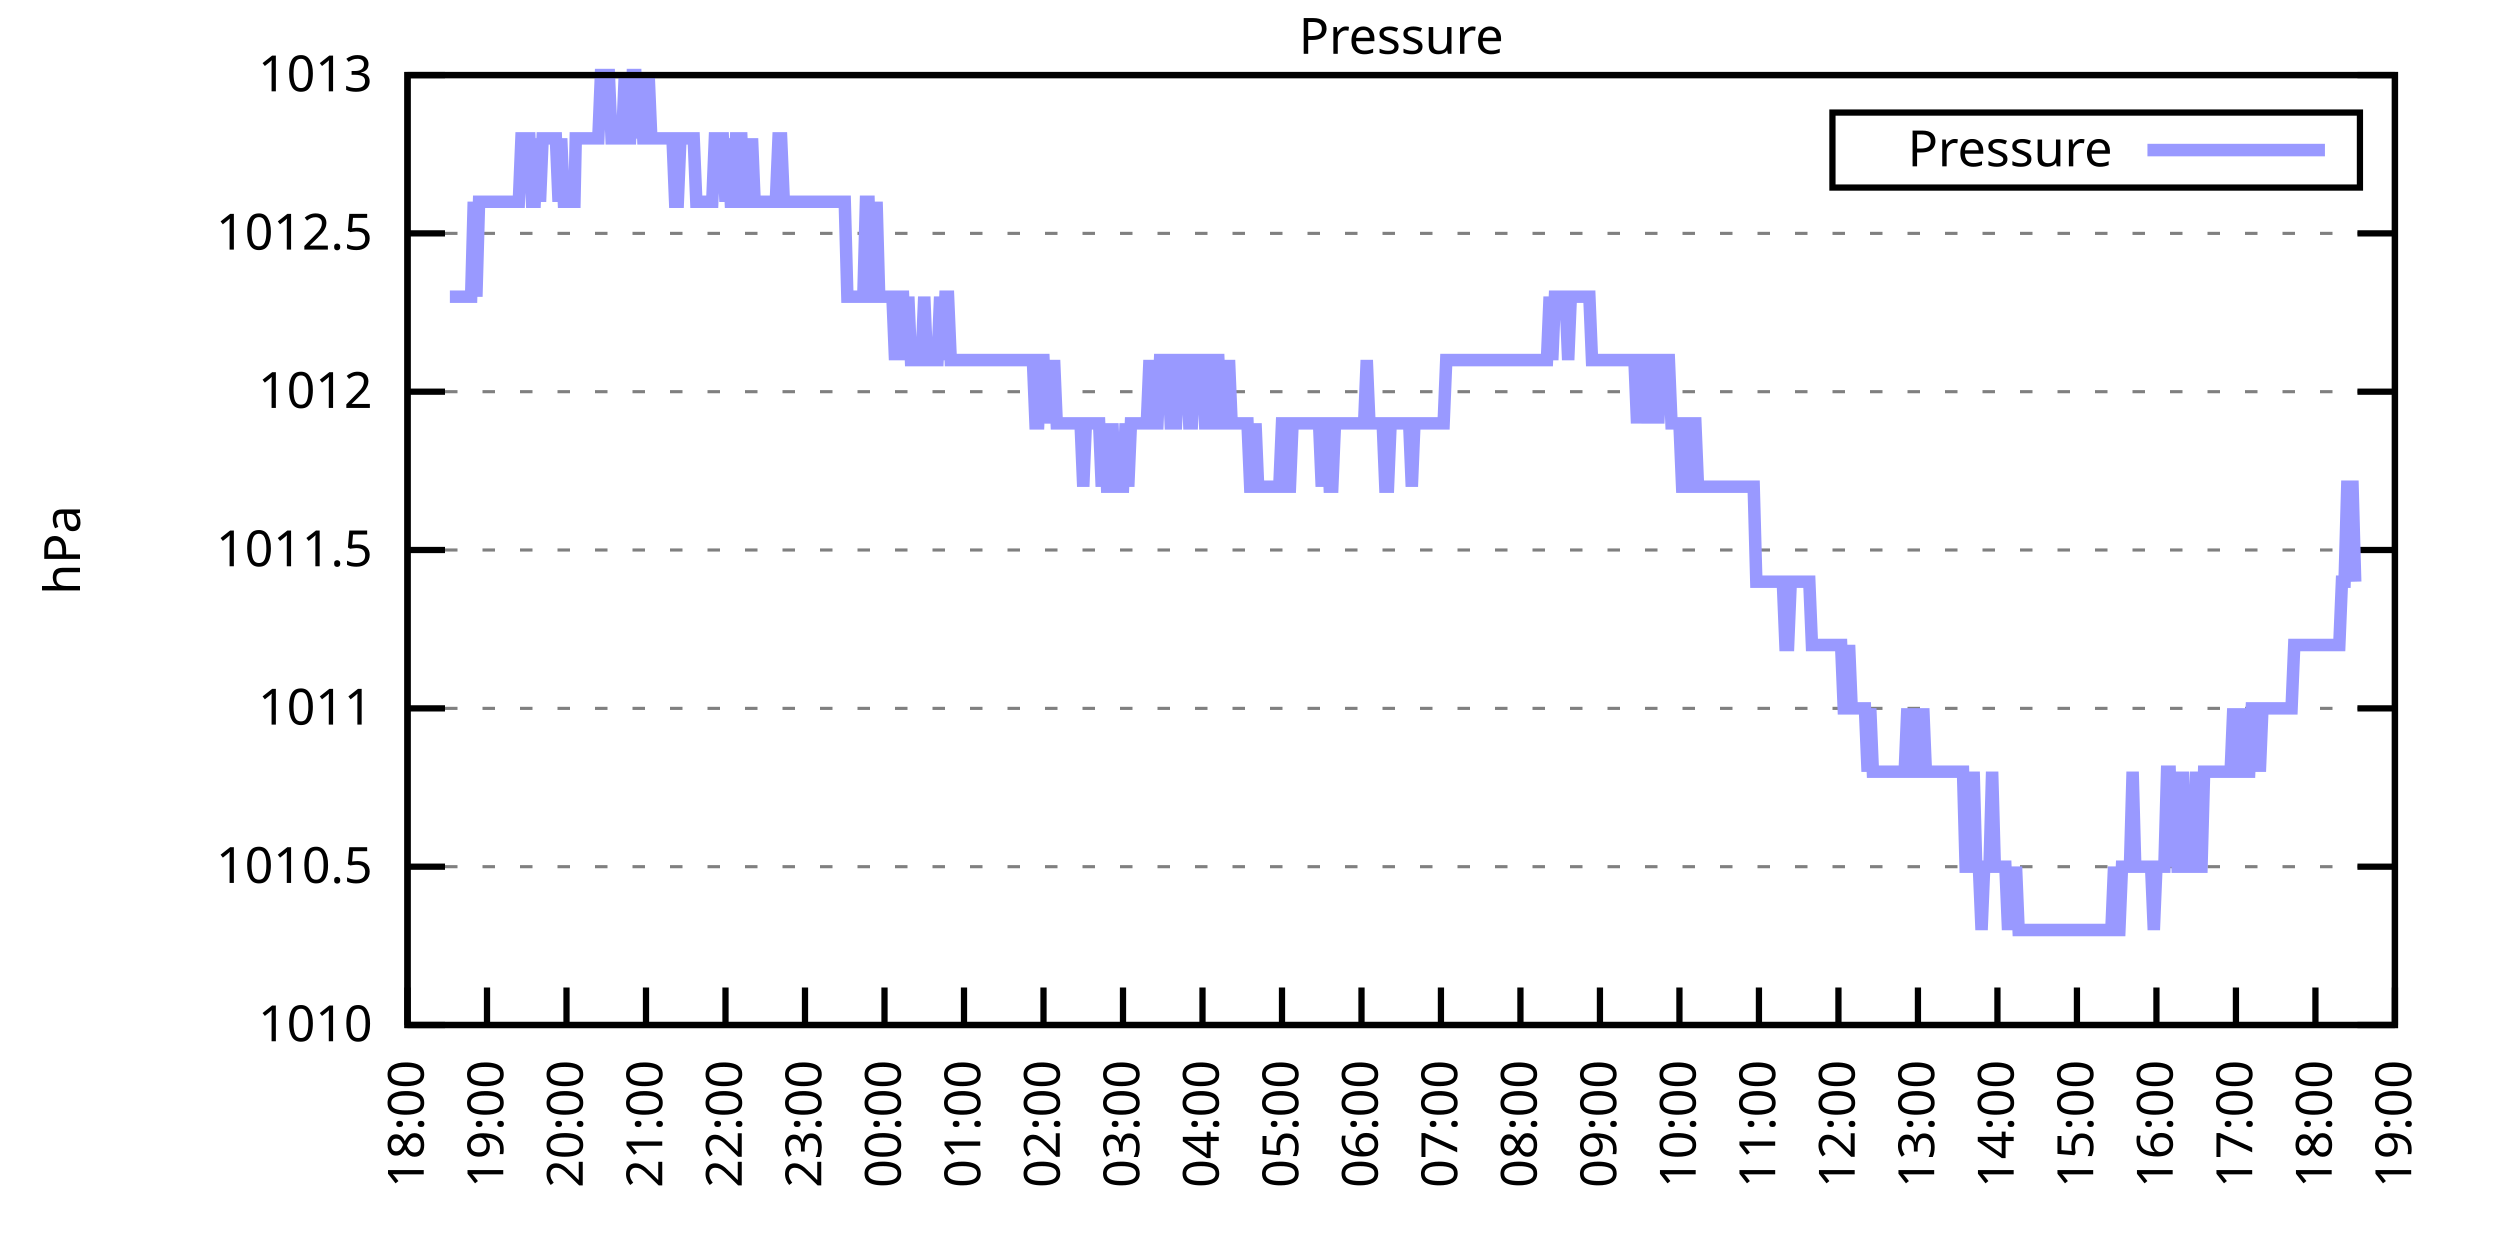
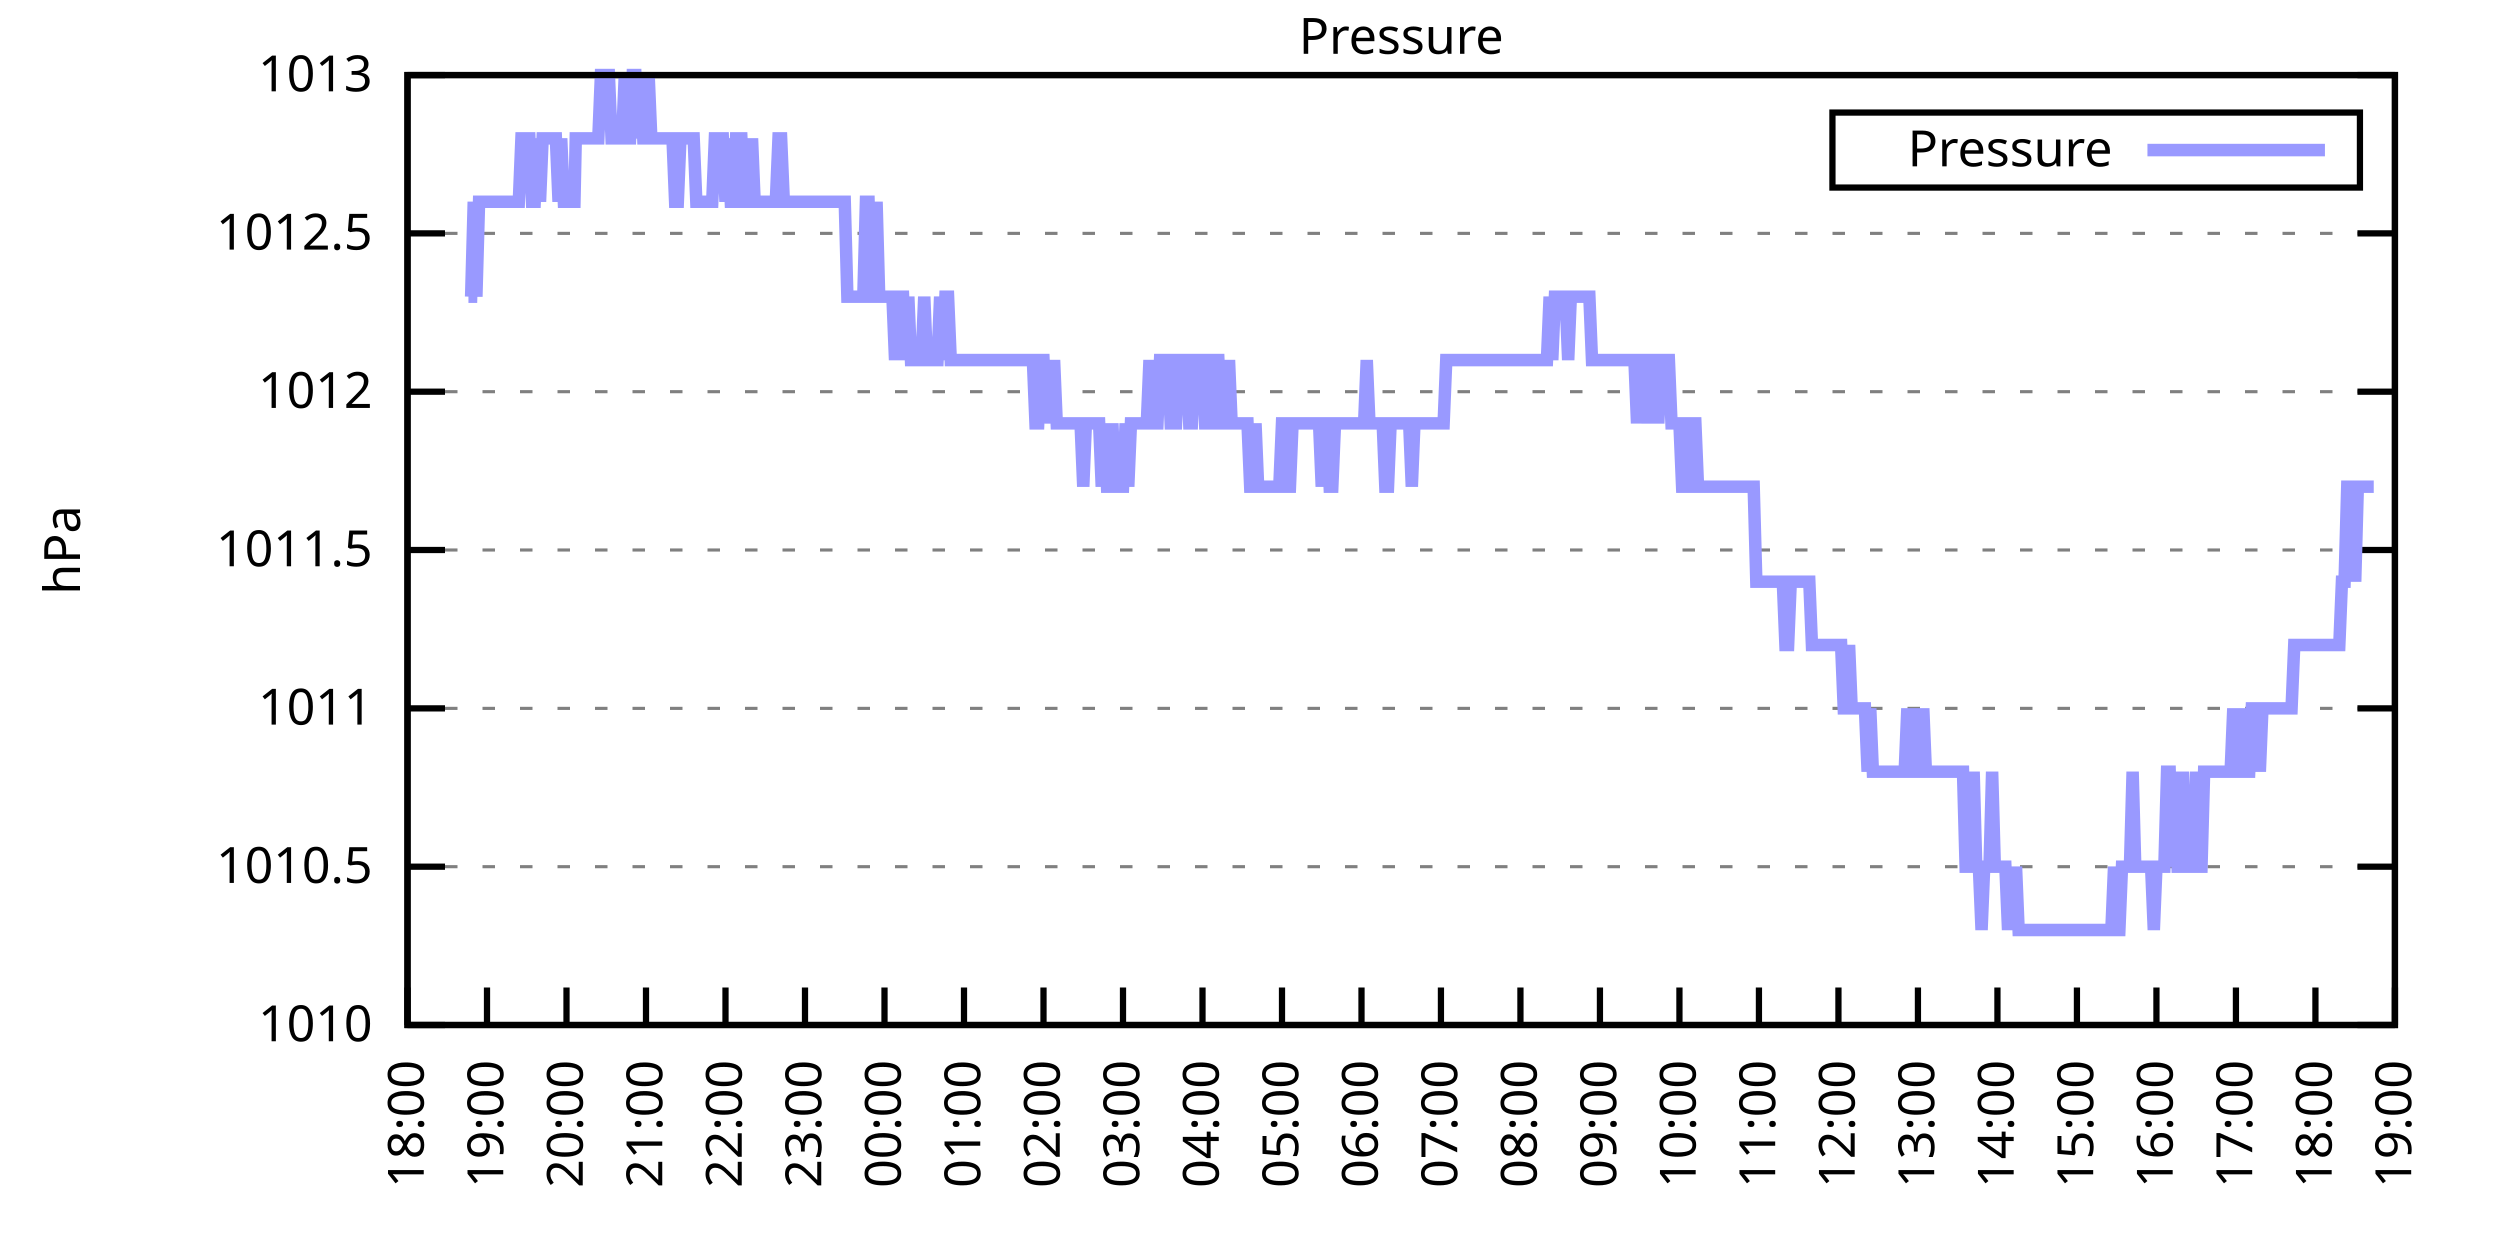
<svg xmlns="http://www.w3.org/2000/svg" xmlns:xlink="http://www.w3.org/1999/xlink" width="400" height="200" viewBox="0 0 400 200">
  <g id="gnuplot_canvas">
    <rect x="0" y="0" width="400" height="200" fill="none" />
    <defs>
      <circle id="gpDot" r="0.5" stroke-width="0.5" stroke="currentColor" />
      <path id="gpPt0" stroke-width="0.333" stroke="currentColor" d="M-1,0 h2 M0,-1 v2" />
      <path id="gpPt1" stroke-width="0.333" stroke="currentColor" d="M-1,-1 L1,1 M1,-1 L-1,1" />
      <path id="gpPt2" stroke-width="0.333" stroke="currentColor" d="M-1,0 L1,0 M0,-1 L0,1 M-1,-1 L1,1 M-1,1 L1,-1" />
      <rect id="gpPt3" stroke-width="0.333" stroke="currentColor" x="-1" y="-1" width="2" height="2" />
      <rect id="gpPt4" stroke-width="0.333" stroke="currentColor" fill="currentColor" x="-1" y="-1" width="2" height="2" />
      <circle id="gpPt5" stroke-width="0.333" stroke="currentColor" cx="0" cy="0" r="1" />
      <use xlink:href="#gpPt5" id="gpPt6" fill="currentColor" stroke="none" />
      <path id="gpPt7" stroke-width="0.333" stroke="currentColor" d="M0,-1.33 L-1.33,0.67 L1.33,0.67 z" />
      <use xlink:href="#gpPt7" id="gpPt8" fill="currentColor" stroke="none" />
      <use xlink:href="#gpPt7" id="gpPt9" stroke="currentColor" transform="rotate(180)" />
      <use xlink:href="#gpPt9" id="gpPt10" fill="currentColor" stroke="none" />
      <use xlink:href="#gpPt3" id="gpPt11" stroke="currentColor" transform="rotate(45)" />
      <use xlink:href="#gpPt11" id="gpPt12" fill="currentColor" stroke="none" />
      <path id="gpPt13" stroke-width="0.333" stroke="currentColor" d="M0,1.330 L1.265,0.411 L0.782,-1.067 L-0.782,-1.076 L-1.265,0.411 z" />
      <use xlink:href="#gpPt13" id="gpPt14" fill="currentColor" stroke="none" />
      <filter id="textbox" filterUnits="objectBoundingBox" x="0" y="0" height="1" width="1">
        <feFlood flood-color="white" flood-opacity="1" result="bgnd" />
        <feComposite in="SourceGraphic" in2="bgnd" operator="atop" />
      </filter>
      <filter id="greybox" filterUnits="objectBoundingBox" x="0" y="0" height="1" width="1">
        <feFlood flood-color="lightgrey" flood-opacity="1" result="grey" />
        <feComposite in="SourceGraphic" in2="grey" operator="atop" />
      </filter>
    </defs>
    <g fill="none" color="white" stroke="currentColor" stroke-width="1.00" stroke-linecap="butt" stroke-linejoin="miter">
</g>
    <g fill="none" color="black" stroke="currentColor" stroke-width="1.00" stroke-linecap="butt" stroke-linejoin="miter">
      <g stroke="none" shape-rendering="crispEdges">
        <polygon fill="rgb(255, 255, 255)" points="65.20,164.00 383.18,164.00 383.18,12.02 65.20,12.02 " />
      </g>
    </g>
    <g fill="none" color="black" stroke="currentColor" stroke-width="1.00" stroke-linecap="butt" stroke-linejoin="miter">
</g>
    <g fill="none" color="black" stroke="black" stroke-width="0.50" stroke-linecap="butt" stroke-linejoin="miter">
</g>
    <g fill="none" color="gray" stroke="currentColor" stroke-width="0.50" stroke-linecap="butt" stroke-linejoin="miter">
      <path stroke="gray" stroke-dasharray="2,4" class="gridline" d="M65.20,164.00 L383.19,164.00  " />
    </g>
    <g fill="none" color="gray" stroke="gray" stroke-width="1.00" stroke-linecap="butt" stroke-linejoin="miter">
</g>
    <g fill="none" color="black" stroke="currentColor" stroke-width="1.00" stroke-linecap="butt" stroke-linejoin="miter">
      <path stroke="black" d="M65.20,164.00 L71.20,164.00 M383.19,164.00 L377.19,164.00  " />
      <g transform="translate(59.60,166.60)" stroke="none" fill="black" font-family="Sans" font-size="8.00" text-anchor="end">
        <text>
          <tspan font-family="Sans"> 1010</tspan>
        </text>
      </g>
    </g>
    <g fill="none" color="black" stroke="currentColor" stroke-width="1.00" stroke-linecap="butt" stroke-linejoin="miter">
</g>
    <g fill="none" color="black" stroke="black" stroke-width="0.50" stroke-linecap="butt" stroke-linejoin="miter">
</g>
    <g fill="none" color="gray" stroke="currentColor" stroke-width="0.50" stroke-linecap="butt" stroke-linejoin="miter">
      <path stroke="gray" stroke-dasharray="2,4" class="gridline" d="M65.20,138.67 L383.19,138.67  " />
    </g>
    <g fill="none" color="gray" stroke="gray" stroke-width="1.00" stroke-linecap="butt" stroke-linejoin="miter">
</g>
    <g fill="none" color="black" stroke="currentColor" stroke-width="1.00" stroke-linecap="butt" stroke-linejoin="miter">
      <path stroke="black" d="M65.20,138.67 L71.20,138.67 M383.19,138.67 L377.19,138.67  " />
      <g transform="translate(59.60,141.27)" stroke="none" fill="black" font-family="Sans" font-size="8.00" text-anchor="end">
        <text>
          <tspan font-family="Sans"> 1010.5</tspan>
        </text>
      </g>
    </g>
    <g fill="none" color="black" stroke="currentColor" stroke-width="1.00" stroke-linecap="butt" stroke-linejoin="miter">
</g>
    <g fill="none" color="black" stroke="black" stroke-width="0.50" stroke-linecap="butt" stroke-linejoin="miter">
</g>
    <g fill="none" color="gray" stroke="currentColor" stroke-width="0.50" stroke-linecap="butt" stroke-linejoin="miter">
      <path stroke="gray" stroke-dasharray="2,4" class="gridline" d="M65.20,113.34 L383.19,113.34  " />
    </g>
    <g fill="none" color="gray" stroke="gray" stroke-width="1.00" stroke-linecap="butt" stroke-linejoin="miter">
</g>
    <g fill="none" color="black" stroke="currentColor" stroke-width="1.00" stroke-linecap="butt" stroke-linejoin="miter">
      <path stroke="black" d="M65.20,113.34 L71.20,113.34 M383.19,113.34 L377.19,113.34  " />
      <g transform="translate(59.60,115.94)" stroke="none" fill="black" font-family="Sans" font-size="8.00" text-anchor="end">
        <text>
          <tspan font-family="Sans"> 1011</tspan>
        </text>
      </g>
    </g>
    <g fill="none" color="black" stroke="currentColor" stroke-width="1.00" stroke-linecap="butt" stroke-linejoin="miter">
</g>
    <g fill="none" color="black" stroke="black" stroke-width="0.50" stroke-linecap="butt" stroke-linejoin="miter">
</g>
    <g fill="none" color="gray" stroke="currentColor" stroke-width="0.50" stroke-linecap="butt" stroke-linejoin="miter">
      <path stroke="gray" stroke-dasharray="2,4" class="gridline" d="M65.20,88.00 L383.19,88.00  " />
    </g>
    <g fill="none" color="gray" stroke="gray" stroke-width="1.00" stroke-linecap="butt" stroke-linejoin="miter">
</g>
    <g fill="none" color="black" stroke="currentColor" stroke-width="1.00" stroke-linecap="butt" stroke-linejoin="miter">
      <path stroke="black" d="M65.20,88.00 L71.20,88.00 M383.19,88.00 L377.19,88.00  " />
      <g transform="translate(59.60,90.60)" stroke="none" fill="black" font-family="Sans" font-size="8.00" text-anchor="end">
        <text>
          <tspan font-family="Sans"> 1011.5</tspan>
        </text>
      </g>
    </g>
    <g fill="none" color="black" stroke="currentColor" stroke-width="1.00" stroke-linecap="butt" stroke-linejoin="miter">
</g>
    <g fill="none" color="black" stroke="black" stroke-width="0.50" stroke-linecap="butt" stroke-linejoin="miter">
</g>
    <g fill="none" color="gray" stroke="currentColor" stroke-width="0.50" stroke-linecap="butt" stroke-linejoin="miter">
      <path stroke="gray" stroke-dasharray="2,4" class="gridline" d="M65.20,62.67 L383.19,62.67  " />
    </g>
    <g fill="none" color="gray" stroke="gray" stroke-width="1.00" stroke-linecap="butt" stroke-linejoin="miter">
</g>
    <g fill="none" color="black" stroke="currentColor" stroke-width="1.00" stroke-linecap="butt" stroke-linejoin="miter">
      <path stroke="black" d="M65.20,62.67 L71.20,62.67 M383.19,62.67 L377.19,62.67  " />
      <g transform="translate(59.60,65.27)" stroke="none" fill="black" font-family="Sans" font-size="8.00" text-anchor="end">
        <text>
          <tspan font-family="Sans"> 1012</tspan>
        </text>
      </g>
    </g>
    <g fill="none" color="black" stroke="currentColor" stroke-width="1.00" stroke-linecap="butt" stroke-linejoin="miter">
</g>
    <g fill="none" color="black" stroke="black" stroke-width="0.50" stroke-linecap="butt" stroke-linejoin="miter">
</g>
    <g fill="none" color="gray" stroke="currentColor" stroke-width="0.50" stroke-linecap="butt" stroke-linejoin="miter">
      <path stroke="gray" stroke-dasharray="2,4" class="gridline" d="M65.20,37.34 L383.19,37.34  " />
    </g>
    <g fill="none" color="gray" stroke="gray" stroke-width="1.00" stroke-linecap="butt" stroke-linejoin="miter">
</g>
    <g fill="none" color="black" stroke="currentColor" stroke-width="1.00" stroke-linecap="butt" stroke-linejoin="miter">
      <path stroke="black" d="M65.20,37.34 L71.20,37.34 M383.19,37.34 L377.19,37.34  " />
      <g transform="translate(59.60,39.94)" stroke="none" fill="black" font-family="Sans" font-size="8.00" text-anchor="end">
        <text>
          <tspan font-family="Sans"> 1012.5</tspan>
        </text>
      </g>
    </g>
    <g fill="none" color="black" stroke="currentColor" stroke-width="1.00" stroke-linecap="butt" stroke-linejoin="miter">
</g>
    <g fill="none" color="black" stroke="black" stroke-width="0.50" stroke-linecap="butt" stroke-linejoin="miter">
</g>
    <g fill="none" color="gray" stroke="currentColor" stroke-width="0.50" stroke-linecap="butt" stroke-linejoin="miter">
      <path stroke="gray" stroke-dasharray="2,4" class="gridline" d="M65.20,12.01 L383.19,12.01  " />
    </g>
    <g fill="none" color="gray" stroke="gray" stroke-width="1.00" stroke-linecap="butt" stroke-linejoin="miter">
</g>
    <g fill="none" color="black" stroke="currentColor" stroke-width="1.00" stroke-linecap="butt" stroke-linejoin="miter">
      <path stroke="black" d="M65.20,12.01 L71.20,12.01 M383.19,12.01 L377.19,12.01  " />
      <g transform="translate(59.60,14.61)" stroke="none" fill="black" font-family="Sans" font-size="8.00" text-anchor="end">
        <text>
          <tspan font-family="Sans"> 1013</tspan>
        </text>
      </g>
    </g>
    <g fill="none" color="black" stroke="currentColor" stroke-width="1.00" stroke-linecap="butt" stroke-linejoin="miter">
      <path stroke="black" d="M65.20,164.00 L65.20,158.00  " />
      <g transform="translate(67.80,169.60) rotate(270.00)" stroke="none" fill="black" font-family="Sans" font-size="8.00" text-anchor="end">
        <text>
          <tspan font-family="Sans">18:00</tspan>
        </text>
      </g>
    </g>
    <g fill="none" color="black" stroke="currentColor" stroke-width="1.00" stroke-linecap="butt" stroke-linejoin="miter">
      <path stroke="black" d="M77.92,164.00 L77.92,158.00  " />
      <g transform="translate(80.52,169.60) rotate(270.00)" stroke="none" fill="black" font-family="Sans" font-size="8.00" text-anchor="end">
        <text>
          <tspan font-family="Sans">19:00</tspan>
        </text>
      </g>
    </g>
    <g fill="none" color="black" stroke="currentColor" stroke-width="1.00" stroke-linecap="butt" stroke-linejoin="miter">
      <path stroke="black" d="M90.64,164.00 L90.64,158.00  " />
      <g transform="translate(93.24,169.60) rotate(270.00)" stroke="none" fill="black" font-family="Sans" font-size="8.00" text-anchor="end">
        <text>
          <tspan font-family="Sans">20:00</tspan>
        </text>
      </g>
    </g>
    <g fill="none" color="black" stroke="currentColor" stroke-width="1.00" stroke-linecap="butt" stroke-linejoin="miter">
      <path stroke="black" d="M103.36,164.00 L103.36,158.00  " />
      <g transform="translate(105.96,169.60) rotate(270.00)" stroke="none" fill="black" font-family="Sans" font-size="8.00" text-anchor="end">
        <text>
          <tspan font-family="Sans">21:00</tspan>
        </text>
      </g>
    </g>
    <g fill="none" color="black" stroke="currentColor" stroke-width="1.00" stroke-linecap="butt" stroke-linejoin="miter">
      <path stroke="black" d="M116.08,164.00 L116.08,158.00  " />
      <g transform="translate(118.68,169.60) rotate(270.00)" stroke="none" fill="black" font-family="Sans" font-size="8.00" text-anchor="end">
        <text>
          <tspan font-family="Sans">22:00</tspan>
        </text>
      </g>
    </g>
    <g fill="none" color="black" stroke="currentColor" stroke-width="1.00" stroke-linecap="butt" stroke-linejoin="miter">
      <path stroke="black" d="M128.80,164.00 L128.80,158.00  " />
      <g transform="translate(131.40,169.60) rotate(270.00)" stroke="none" fill="black" font-family="Sans" font-size="8.00" text-anchor="end">
        <text>
          <tspan font-family="Sans">23:00</tspan>
        </text>
      </g>
    </g>
    <g fill="none" color="black" stroke="currentColor" stroke-width="1.00" stroke-linecap="butt" stroke-linejoin="miter">
      <path stroke="black" d="M141.52,164.00 L141.52,158.00  " />
      <g transform="translate(144.12,169.60) rotate(270.00)" stroke="none" fill="black" font-family="Sans" font-size="8.00" text-anchor="end">
        <text>
          <tspan font-family="Sans">00:00</tspan>
        </text>
      </g>
    </g>
    <g fill="none" color="black" stroke="currentColor" stroke-width="1.00" stroke-linecap="butt" stroke-linejoin="miter">
      <path stroke="black" d="M154.24,164.00 L154.24,158.00  " />
      <g transform="translate(156.84,169.60) rotate(270.00)" stroke="none" fill="black" font-family="Sans" font-size="8.00" text-anchor="end">
        <text>
          <tspan font-family="Sans">01:00</tspan>
        </text>
      </g>
    </g>
    <g fill="none" color="black" stroke="currentColor" stroke-width="1.00" stroke-linecap="butt" stroke-linejoin="miter">
      <path stroke="black" d="M166.96,164.00 L166.96,158.00  " />
      <g transform="translate(169.56,169.60) rotate(270.00)" stroke="none" fill="black" font-family="Sans" font-size="8.00" text-anchor="end">
        <text>
          <tspan font-family="Sans">02:00</tspan>
        </text>
      </g>
    </g>
    <g fill="none" color="black" stroke="currentColor" stroke-width="1.00" stroke-linecap="butt" stroke-linejoin="miter">
      <path stroke="black" d="M179.68,164.00 L179.68,158.00  " />
      <g transform="translate(182.28,169.60) rotate(270.00)" stroke="none" fill="black" font-family="Sans" font-size="8.00" text-anchor="end">
        <text>
          <tspan font-family="Sans">03:00</tspan>
        </text>
      </g>
    </g>
    <g fill="none" color="black" stroke="currentColor" stroke-width="1.00" stroke-linecap="butt" stroke-linejoin="miter">
      <path stroke="black" d="M192.40,164.00 L192.40,158.00  " />
      <g transform="translate(195.00,169.60) rotate(270.00)" stroke="none" fill="black" font-family="Sans" font-size="8.00" text-anchor="end">
        <text>
          <tspan font-family="Sans">04:00</tspan>
        </text>
      </g>
    </g>
    <g fill="none" color="black" stroke="currentColor" stroke-width="1.00" stroke-linecap="butt" stroke-linejoin="miter">
      <path stroke="black" d="M205.12,164.00 L205.12,158.00  " />
      <g transform="translate(207.72,169.60) rotate(270.00)" stroke="none" fill="black" font-family="Sans" font-size="8.00" text-anchor="end">
        <text>
          <tspan font-family="Sans">05:00</tspan>
        </text>
      </g>
    </g>
    <g fill="none" color="black" stroke="currentColor" stroke-width="1.00" stroke-linecap="butt" stroke-linejoin="miter">
      <path stroke="black" d="M217.84,164.00 L217.84,158.00  " />
      <g transform="translate(220.44,169.60) rotate(270.00)" stroke="none" fill="black" font-family="Sans" font-size="8.00" text-anchor="end">
        <text>
          <tspan font-family="Sans">06:00</tspan>
        </text>
      </g>
    </g>
    <g fill="none" color="black" stroke="currentColor" stroke-width="1.00" stroke-linecap="butt" stroke-linejoin="miter">
      <path stroke="black" d="M230.55,164.00 L230.55,158.00  " />
      <g transform="translate(233.15,169.60) rotate(270.00)" stroke="none" fill="black" font-family="Sans" font-size="8.00" text-anchor="end">
        <text>
          <tspan font-family="Sans">07:00</tspan>
        </text>
      </g>
    </g>
    <g fill="none" color="black" stroke="currentColor" stroke-width="1.00" stroke-linecap="butt" stroke-linejoin="miter">
      <path stroke="black" d="M243.27,164.00 L243.27,158.00  " />
      <g transform="translate(245.87,169.60) rotate(270.00)" stroke="none" fill="black" font-family="Sans" font-size="8.00" text-anchor="end">
        <text>
          <tspan font-family="Sans">08:00</tspan>
        </text>
      </g>
    </g>
    <g fill="none" color="black" stroke="currentColor" stroke-width="1.00" stroke-linecap="butt" stroke-linejoin="miter">
      <path stroke="black" d="M255.99,164.00 L255.99,158.00  " />
      <g transform="translate(258.59,169.60) rotate(270.00)" stroke="none" fill="black" font-family="Sans" font-size="8.00" text-anchor="end">
        <text>
          <tspan font-family="Sans">09:00</tspan>
        </text>
      </g>
    </g>
    <g fill="none" color="black" stroke="currentColor" stroke-width="1.00" stroke-linecap="butt" stroke-linejoin="miter">
      <path stroke="black" d="M268.71,164.00 L268.71,158.00  " />
      <g transform="translate(271.31,169.60) rotate(270.00)" stroke="none" fill="black" font-family="Sans" font-size="8.00" text-anchor="end">
        <text>
          <tspan font-family="Sans">10:00</tspan>
        </text>
      </g>
    </g>
    <g fill="none" color="black" stroke="currentColor" stroke-width="1.00" stroke-linecap="butt" stroke-linejoin="miter">
      <path stroke="black" d="M281.43,164.00 L281.43,158.00  " />
      <g transform="translate(284.03,169.60) rotate(270.00)" stroke="none" fill="black" font-family="Sans" font-size="8.00" text-anchor="end">
        <text>
          <tspan font-family="Sans">11:00</tspan>
        </text>
      </g>
    </g>
    <g fill="none" color="black" stroke="currentColor" stroke-width="1.00" stroke-linecap="butt" stroke-linejoin="miter">
      <path stroke="black" d="M294.15,164.00 L294.15,158.00  " />
      <g transform="translate(296.75,169.60) rotate(270.00)" stroke="none" fill="black" font-family="Sans" font-size="8.00" text-anchor="end">
        <text>
          <tspan font-family="Sans">12:00</tspan>
        </text>
      </g>
    </g>
    <g fill="none" color="black" stroke="currentColor" stroke-width="1.00" stroke-linecap="butt" stroke-linejoin="miter">
      <path stroke="black" d="M306.87,164.00 L306.87,158.00  " />
      <g transform="translate(309.47,169.60) rotate(270.00)" stroke="none" fill="black" font-family="Sans" font-size="8.00" text-anchor="end">
        <text>
          <tspan font-family="Sans">13:00</tspan>
        </text>
      </g>
    </g>
    <g fill="none" color="black" stroke="currentColor" stroke-width="1.00" stroke-linecap="butt" stroke-linejoin="miter">
      <path stroke="black" d="M319.59,164.00 L319.59,158.00  " />
      <g transform="translate(322.19,169.60) rotate(270.00)" stroke="none" fill="black" font-family="Sans" font-size="8.00" text-anchor="end">
        <text>
          <tspan font-family="Sans">14:00</tspan>
        </text>
      </g>
    </g>
    <g fill="none" color="black" stroke="currentColor" stroke-width="1.00" stroke-linecap="butt" stroke-linejoin="miter">
      <path stroke="black" d="M332.31,164.00 L332.31,158.00  " />
      <g transform="translate(334.91,169.60) rotate(270.00)" stroke="none" fill="black" font-family="Sans" font-size="8.00" text-anchor="end">
        <text>
          <tspan font-family="Sans">15:00</tspan>
        </text>
      </g>
    </g>
    <g fill="none" color="black" stroke="currentColor" stroke-width="1.00" stroke-linecap="butt" stroke-linejoin="miter">
      <path stroke="black" d="M345.03,164.00 L345.03,158.00  " />
      <g transform="translate(347.63,169.60) rotate(270.00)" stroke="none" fill="black" font-family="Sans" font-size="8.00" text-anchor="end">
        <text>
          <tspan font-family="Sans">16:00</tspan>
        </text>
      </g>
    </g>
    <g fill="none" color="black" stroke="currentColor" stroke-width="1.00" stroke-linecap="butt" stroke-linejoin="miter">
      <path stroke="black" d="M357.75,164.00 L357.75,158.00  " />
      <g transform="translate(360.35,169.60) rotate(270.00)" stroke="none" fill="black" font-family="Sans" font-size="8.00" text-anchor="end">
        <text>
          <tspan font-family="Sans">17:00</tspan>
        </text>
      </g>
    </g>
    <g fill="none" color="black" stroke="currentColor" stroke-width="1.00" stroke-linecap="butt" stroke-linejoin="miter">
      <path stroke="black" d="M370.47,164.00 L370.47,158.00  " />
      <g transform="translate(373.07,169.60) rotate(270.00)" stroke="none" fill="black" font-family="Sans" font-size="8.00" text-anchor="end">
        <text>
          <tspan font-family="Sans">18:00</tspan>
        </text>
      </g>
    </g>
    <g fill="none" color="black" stroke="currentColor" stroke-width="1.00" stroke-linecap="butt" stroke-linejoin="miter">
      <path stroke="black" d="M383.19,164.00 L383.19,158.00  " />
      <g transform="translate(385.79,169.60) rotate(270.00)" stroke="none" fill="black" font-family="Sans" font-size="8.00" text-anchor="end">
        <text>
          <tspan font-family="Sans">19:00</tspan>
        </text>
      </g>
    </g>
    <g fill="none" color="black" stroke="currentColor" stroke-width="1.00" stroke-linecap="butt" stroke-linejoin="miter">
</g>
    <g fill="none" color="black" stroke="currentColor" stroke-width="1.00" stroke-linecap="butt" stroke-linejoin="miter">
      <path stroke="black" d="M65.20,12.01 L65.20,164.00 L383.19,164.00 L383.19,12.01 L65.20,12.01 Z  " />
    </g>
    <g fill="none" color="black" stroke="currentColor" stroke-width="1.00" stroke-linecap="butt" stroke-linejoin="miter">
</g>
    <g fill="none" color="black" stroke="currentColor" stroke-width="1.00" stroke-linecap="butt" stroke-linejoin="miter">
      <path stroke="black" d="M293.19,30.01 L293.19,18.01 L377.59,18.01 L377.59,30.01 L293.19,30.01 Z  " />
    </g>
    <g id="Pressure_plot_1">
      <g fill="none" color="white" stroke="black" stroke-width="2.00" stroke-linecap="butt" stroke-linejoin="miter">
</g>
      <g fill="none" color="black" stroke="currentColor" stroke-width="2.00" stroke-linecap="butt" stroke-linejoin="miter">
        <g transform="translate(337.99,26.61)" stroke="none" fill="black" font-family="Sans" font-size="8.00" text-anchor="end">
          <text>
            <tspan font-family="Sans">Pressure</tspan>
          </text>
        </g>
      </g>
      <g fill="none" color="black" stroke="currentColor" stroke-width="2.00" stroke-linecap="butt" stroke-linejoin="miter">
-         <path stroke="rgb(153, 153, 255)" d="M343.59,24.01 L371.99,24.01 M71.98,47.47 L72.41,47.47 L72.83,47.47 L73.26,47.47 L73.68,47.47 L74.10,47.47   L74.53,47.47 L74.95,47.47 L75.38,47.47 L75.80,32.28 L76.22,47.47 L76.65,32.28 L77.07,32.28 L77.50,32.28   L77.92,32.28 L78.34,32.28 L78.77,32.28 L79.19,32.28 L79.62,32.28 L80.04,32.28 L80.46,32.28 L80.89,32.28   L81.31,32.28 L81.74,32.28 L82.16,32.28 L82.58,32.28 L83.01,32.28 L83.43,22.14 L83.86,22.14 L84.28,22.14   L84.70,22.14 L85.13,32.28 L85.55,32.28 L85.98,22.14 L86.40,32.28 L86.82,22.14 L87.25,22.14 L87.67,22.14   L88.10,22.14 L88.52,22.14 L88.94,22.14 L89.37,32.28 L89.79,22.14 L90.22,32.28 L90.64,32.28 L91.06,32.28   L91.49,32.28 L91.91,32.28 L92.12,22.14 L92.76,22.14 L93.18,22.14 L93.61,22.14 L94.03,22.14 L94.46,22.14   L94.88,22.14 L95.30,22.14 L95.73,22.14 L96.15,12.01 L96.58,12.01 L97.00,12.01 L97.42,12.01 L97.85,22.14   L98.27,22.14 L98.69,22.14 L99.12,22.14 L99.54,22.14 L99.97,12.01 L100.39,22.14 L100.81,22.14 L101.24,12.01   L101.66,12.01 L102.09,22.14 L102.51,12.01 L102.93,22.14 L103.36,22.14 L103.78,12.01 L104.21,22.14 L104.63,22.14   L105.05,22.14 L105.48,22.14 L105.90,22.14 L106.33,22.14 L106.75,22.14 L107.17,22.14 L107.60,22.14 L108.02,32.28   L108.45,32.28 L108.87,22.14 L109.29,22.14 L109.72,22.14 L110.14,22.14 L110.57,22.14 L110.99,22.14 L111.41,32.28   L111.84,32.28 L112.26,32.28 L112.69,32.28 L113.11,32.28 L113.53,32.28 L113.96,32.28 L114.38,22.14 L114.81,22.14   L115.23,22.14 L115.65,22.14 L116.08,32.28 L116.50,22.14 L116.93,32.28 L117.35,32.28 L117.77,22.14 L118.20,22.14   L118.62,22.14 L119.05,32.28 L119.47,32.28 L119.89,32.28 L120.32,22.14 L120.74,32.28 L121.17,32.28 L121.59,32.28   L122.01,32.28 L122.44,32.28 L122.86,32.28 L123.29,32.28 L123.71,32.28 L124.13,32.28 L124.56,22.14 L124.98,22.14   L125.41,32.28 L125.83,32.28 L126.25,32.28 L126.68,32.28 L127.10,32.28 L127.53,32.28 L127.95,32.28 L128.37,32.28   L128.80,32.28 L129.22,32.28 L129.65,32.28 L130.07,32.28 L130.49,32.28 L130.92,32.28 L131.34,32.28 L131.77,32.28   L132.19,32.28 L132.61,32.28 L133.04,32.28 L133.46,32.28 L133.89,32.28 L134.31,32.28 L134.73,32.28 L135.16,32.28   L135.58,47.47 L136.01,47.47 L136.43,47.47 L136.85,47.47 L137.28,47.47 L137.70,47.47 L138.13,47.47 L138.55,32.28   L138.97,32.28 L139.40,47.47 L139.82,47.47 L140.25,32.28 L140.67,47.47 L141.09,47.47 L141.52,47.47 L141.94,47.47   L142.37,47.47 L142.79,47.47 L143.21,57.61 L143.64,47.47 L144.06,47.47 L144.49,47.47 L144.91,57.61 L145.33,47.47   L145.76,57.61 L146.18,57.61 L146.61,57.61 L147.03,57.61 L147.45,57.61 L147.88,47.47 L148.30,57.61 L148.73,57.61   L149.15,57.61 L149.57,57.61 L150.00,57.61 L150.42,47.47 L150.85,57.61 L151.27,47.47 L151.69,47.47 L152.12,57.61   L152.54,57.61 L152.97,57.61 L153.39,57.61 L153.81,57.61 L154.24,57.61 L154.66,57.61 L155.09,57.61 L155.51,57.61   L155.93,57.61 L156.36,57.61 L156.78,57.61 L157.21,57.61 L157.63,57.61 L158.05,57.61 L158.48,57.61 L158.90,57.61   L159.33,57.61 L159.75,57.61 L160.17,57.61 L160.60,57.61 L161.02,57.61 L161.44,57.61 L161.87,57.61 L162.29,57.61   L162.72,57.61 L163.14,57.61 L163.56,57.61 L163.99,57.61 L164.41,57.61 L164.84,57.61 L165.26,57.61 L165.68,67.74   L166.11,67.74 L166.53,57.61 L166.96,57.61 L167.38,67.74 L167.80,57.61 L168.23,67.74 L168.65,57.61 L169.08,67.74   L169.50,67.74 L169.92,67.74 L170.35,67.74 L170.77,67.74 L171.20,67.74 L171.62,67.74 L172.04,67.74 L172.47,67.74   L172.89,67.74 L173.32,77.87 L173.74,67.74 L174.16,67.74 L174.59,67.74 L175.01,67.74 L175.44,67.74 L175.86,67.74   L176.28,77.87 L176.71,67.74 L177.13,77.87 L177.56,77.87 L177.98,67.74 L178.40,77.87 L178.83,77.87 L179.25,77.87   L179.68,77.87 L180.10,67.74 L180.52,77.87 L180.95,67.74 L181.37,67.74 L181.80,67.74 L182.22,67.74 L182.64,67.74   L183.07,67.74 L183.49,67.74 L183.92,57.61 L184.34,67.74 L184.76,67.74 L185.19,67.74 L185.61,57.61 L186.04,57.61   L186.46,57.61 L186.88,57.61 L187.31,67.74 L187.73,67.74 L188.16,67.74 L188.58,57.61 L189.00,57.61 L189.43,57.61   L189.85,57.61 L190.28,67.74 L190.70,67.74 L191.12,57.61 L191.55,57.61 L191.97,57.61 L192.40,57.61 L192.82,67.74   L193.24,67.74 L193.67,67.74 L194.09,57.61 L194.52,57.61 L194.94,57.61 L195.36,67.74 L195.79,67.74 L196.21,67.74   L196.64,57.61 L197.06,67.74 L197.48,67.74 L197.91,67.74 L198.33,67.74 L198.76,67.74 L199.18,67.74 L199.60,67.74   L200.03,77.87 L200.45,77.87 L200.88,67.74 L201.30,77.87 L201.72,77.87 L202.15,77.87 L202.57,77.87 L203.00,77.87   L203.42,77.87 L203.84,77.87 L204.27,77.87 L204.69,77.87 L205.12,67.74 L205.54,67.74 L205.96,77.87 L206.39,77.87   L206.81,67.74 L207.24,67.74 L207.66,67.74 L208.08,67.74 L208.51,67.74 L208.93,67.74 L209.36,67.74 L209.78,67.74   L210.20,67.74 L210.63,67.74 L211.05,67.74 L211.48,77.87 L211.90,67.74 L212.32,67.74 L212.75,77.87 L213.17,77.87   L213.60,67.74 L214.02,67.74 L214.44,67.74 L214.87,67.74 L215.29,67.74 L215.72,67.74 L216.14,67.74 L216.56,67.74   L216.99,67.74 L217.41,67.74 L217.84,67.74 L218.26,67.74 L218.68,57.61 L219.11,67.74 L219.53,67.74 L219.96,67.74   L220.38,67.74 L220.80,67.74 L221.23,67.74 L221.65,77.87 L222.08,77.87 L222.50,67.74 L222.92,67.74 L223.35,67.74   L223.77,67.74 L224.20,67.74 L224.62,67.74 L225.04,67.74 L225.47,67.74 L225.89,77.87 L226.31,67.74 L226.74,67.74   L227.16,67.74 L227.59,67.74 L228.01,67.74 L228.43,67.74 L228.86,67.74 L229.28,67.74 L229.71,67.74 L230.13,67.74   L230.55,67.74 L230.98,67.74 L231.40,57.61 L231.83,57.61 L232.25,57.61 L232.67,57.61 L233.10,57.61 L233.52,57.61   L233.95,57.61 L234.37,57.61 L234.79,57.61 L235.22,57.61 L235.64,57.61 L236.07,57.61 L236.49,57.61 L236.91,57.61   L237.34,57.61 L237.76,57.61 L238.19,57.61 L238.61,57.61 L239.03,57.61 L239.46,57.61 L239.88,57.61 L240.31,57.61   L240.73,57.61 L241.15,57.61 L241.58,57.61 L242.00,57.61 L242.43,57.61 L242.85,57.61 L243.27,57.61 L243.70,57.61   L244.12,57.61 L244.55,57.61 L244.97,57.61 L245.39,57.61 L245.82,57.61 L246.24,57.61 L246.67,57.61 L247.09,57.61   L247.51,57.61 L247.94,47.47 L248.36,57.61 L248.79,47.47 L249.21,47.47 L249.63,47.47 L250.06,47.47 L250.48,47.47   L250.91,57.61 L251.33,47.47 L251.75,47.47 L252.18,47.47 L252.60,47.47 L253.03,47.47 L253.45,47.47 L253.87,47.47   L254.30,47.47 L254.72,57.61 L255.15,57.61 L255.57,57.61 L255.99,57.61 L256.42,57.61 L256.84,57.61 L257.27,57.61   L257.69,57.61 L258.11,57.61 L258.54,57.61 L258.96,57.61 L259.39,57.61 L259.81,57.61 L260.23,57.61 L260.66,57.61   L261.08,57.61 L261.51,57.61 L261.93,67.74 L262.35,57.61 L262.78,57.61 L263.20,57.61 L263.63,67.74 L264.05,57.61   L264.47,57.61 L264.90,57.61 L265.32,67.74 L265.75,57.61 L266.17,57.61 L266.59,57.61 L267.02,57.61 L267.44,67.74   L267.87,67.74 L268.29,67.74 L268.71,67.74 L269.14,77.87 L269.56,77.87 L269.99,77.87 L270.41,67.74 L270.83,67.74   L271.26,67.74 L271.68,77.87 L272.11,77.87 L272.53,77.87 L272.95,77.87 L273.38,77.87 L273.80,77.87 L274.23,77.87   L274.65,77.87 L275.07,77.87 L275.50,77.87 L275.92,77.87 L276.35,77.87 L276.77,77.87 L277.19,77.87 L277.62,77.87   L278.04,77.87 L278.47,77.87 L278.89,77.87 L279.31,77.87 L279.74,77.87 L280.16,77.87 L280.59,77.87 L281.01,93.07   L281.43,93.07 L281.86,93.07 L282.28,93.07 L282.71,93.07 L283.13,93.07 L283.55,93.07 L283.98,93.07 L284.40,93.07   L284.83,93.07 L285.25,93.07 L285.67,103.20 L286.10,103.20 L286.52,93.07 L286.95,93.07 L287.37,93.07 L287.79,93.07   L288.22,93.07 L288.64,93.07 L289.06,93.07 L289.49,93.07 L289.91,103.20 L290.34,103.20 L290.76,103.20 L291.18,103.20   L291.61,103.20 L292.03,103.20 L292.46,103.20 L292.88,103.20 L293.30,103.20 L293.73,103.20 L294.15,103.20 L294.58,103.20   L295.00,113.34 L295.42,113.34 L295.85,103.20 L296.27,113.34 L296.70,113.34 L297.12,113.34 L297.54,113.34 L297.97,113.34   L298.39,113.34 L298.82,123.47 L299.24,113.34 L299.66,123.47 L300.09,123.47 L300.51,123.47 L300.94,123.47 L301.36,123.47   L301.78,123.47 L302.21,123.47 L302.63,123.47 L303.06,123.47 L303.48,123.47 L303.90,123.47 L304.33,123.47 L304.75,123.47   L305.18,113.34 L305.60,123.47 L306.02,123.47 L306.45,113.34 L306.87,123.47 L307.30,123.47 L307.72,113.34 L308.14,123.47   L308.57,123.47 L308.99,123.47 L309.42,123.47 L309.84,123.47 L310.26,123.47 L310.69,123.47 L311.11,123.47 L311.54,123.47   L311.96,123.47 L312.38,123.47 L312.81,123.47 L313.23,123.47 L313.66,123.47 L314.08,123.47 L314.50,138.67 L314.93,138.67   L315.35,138.67 L315.78,123.47 L316.20,138.67 L316.62,138.67 L317.05,148.80 L317.47,138.67 L317.90,138.67 L318.32,138.67   L318.74,123.47 L319.17,138.67 L319.59,138.67 L320.02,138.67 L320.44,138.67 L320.86,138.67 L321.29,148.80 L321.71,138.67   L322.14,148.80 L322.56,138.67 L322.98,148.80 L323.41,148.80 L323.83,148.80 L324.26,148.80 L324.68,148.80 L325.10,148.80   L325.53,148.80 L325.95,148.80 L326.38,148.80 L326.80,148.80 L327.22,148.80 L327.65,148.80 L328.07,148.80 L328.50,148.80   L328.92,148.80 L329.34,148.80 L329.77,148.80 L330.19,148.80 L330.62,148.80 L331.04,148.80 L331.46,148.80 L331.89,148.80   L332.31,148.80 L332.74,148.80 L333.16,148.80 L333.58,148.80 L334.01,148.80 L334.43,148.80 L334.86,148.80 L335.28,148.80   L335.70,148.80 L336.13,148.80 L336.55,148.80 L336.98,148.80 L337.40,148.80 L337.82,148.80 L338.25,138.67 L338.67,148.80   L339.10,148.80 L339.52,138.67 L339.94,138.67 L340.37,138.67 L340.79,138.67 L341.22,123.47 L341.64,138.67 L342.06,138.67   L342.49,138.67 L342.91,138.67 L343.34,138.67 L343.76,138.67 L344.18,138.67 L344.61,148.80 L345.03,138.67 L345.46,138.67   L345.88,138.67 L346.30,138.67 L346.73,123.47 L347.15,123.47 L347.58,138.67 L348.00,123.47 L348.42,138.67 L348.85,138.67   L349.27,123.47 L349.70,138.67 L350.12,138.67 L350.54,138.67 L350.97,138.67 L351.39,123.47 L351.81,138.67 L352.24,138.67   L352.66,123.47 L353.09,123.47 L353.51,123.47 L353.93,123.47 L354.36,123.47 L354.78,123.47 L355.21,123.47 L355.63,123.47   L356.05,123.47 L356.48,123.47 L356.90,123.47 L357.33,113.34 L357.75,123.47 L358.17,123.47 L358.60,123.47 L359.02,113.34   L359.45,123.47 L359.87,123.47 L360.29,113.34 L360.72,113.34 L361.14,113.34 L361.57,123.47 L361.99,113.34 L362.41,113.34   L362.84,113.34 L363.26,113.34 L363.69,113.34 L364.11,113.34 L364.53,113.34 L364.96,113.34 L365.38,113.34 L365.81,113.34   L366.23,113.34 L366.65,113.34 L367.08,103.20 L367.50,103.20 L367.93,103.20 L368.35,103.20 L368.77,103.20 L369.20,103.20   L369.62,103.20 L370.05,103.20 L370.47,103.20 L370.89,103.20 L371.32,103.20 L371.74,103.20 L372.17,103.20 L372.59,103.20   L373.01,103.20 L373.44,103.20 L373.86,103.20 L374.29,103.20 L374.71,93.07 L375.13,93.07 L375.56,77.87 L375.98,77.87   L376.41,77.87 L376.83,93.07  " />
+         <path stroke="rgb(153, 153, 255)" d="M343.59,24.01 L371.99,24.01 M74.95,47.47 L75.38,47.47 L75.80,32.28 L76.22,47.47 L76.65,32.28 L77.07,32.28   L77.50,32.28 L77.92,32.28 L78.34,32.28 L78.77,32.28 L79.19,32.28 L79.62,32.28 L80.04,32.28 L80.46,32.28   L80.89,32.28 L81.31,32.28 L81.74,32.28 L82.16,32.28 L82.58,32.28 L83.01,32.28 L83.43,22.14 L83.86,22.14   L84.28,22.14 L84.70,22.14 L85.13,32.28 L85.55,32.28 L85.98,22.14 L86.40,32.28 L86.82,22.14 L87.25,22.14   L87.67,22.14 L88.10,22.14 L88.52,22.14 L88.94,22.14 L89.37,32.28 L89.79,22.14 L90.22,32.28 L90.64,32.28   L91.06,32.28 L91.49,32.28 L91.91,32.28 L92.12,22.14 L92.76,22.14 L93.18,22.14 L93.61,22.14 L94.03,22.14   L94.46,22.14 L94.88,22.14 L95.30,22.14 L95.73,22.14 L96.15,12.01 L96.58,12.01 L97.00,12.01 L97.42,12.01   L97.85,22.14 L98.27,22.14 L98.69,22.14 L99.12,22.14 L99.54,22.14 L99.97,12.01 L100.39,22.14 L100.81,22.14   L101.24,12.01 L101.66,12.01 L102.09,22.14 L102.51,12.01 L102.93,22.14 L103.36,22.14 L103.78,12.01 L104.21,22.14   L104.63,22.14 L105.05,22.14 L105.48,22.14 L105.90,22.14 L106.33,22.14 L106.75,22.14 L107.17,22.14 L107.60,22.14   L108.02,32.28 L108.45,32.28 L108.87,22.14 L109.29,22.14 L109.72,22.14 L110.14,22.14 L110.57,22.14 L110.99,22.14   L111.41,32.28 L111.84,32.28 L112.26,32.28 L112.69,32.28 L113.11,32.28 L113.53,32.28 L113.96,32.28 L114.38,22.14   L114.81,22.14 L115.23,22.14 L115.65,22.14 L116.08,32.28 L116.50,22.14 L116.93,32.28 L117.35,32.28 L117.77,22.14   L118.20,22.14 L118.62,22.14 L119.05,32.28 L119.47,32.28 L119.89,32.28 L120.32,22.14 L120.74,32.28 L121.17,32.28   L121.59,32.28 L122.01,32.28 L122.44,32.28 L122.86,32.28 L123.29,32.28 L123.71,32.28 L124.13,32.28 L124.56,22.14   L124.98,22.14 L125.41,32.28 L125.83,32.28 L126.25,32.28 L126.68,32.28 L127.10,32.28 L127.53,32.28 L127.95,32.28   L128.37,32.28 L128.80,32.28 L129.22,32.28 L129.65,32.28 L130.07,32.28 L130.49,32.28 L130.92,32.28 L131.34,32.28   L131.77,32.28 L132.19,32.28 L132.61,32.28 L133.04,32.28 L133.46,32.28 L133.89,32.28 L134.31,32.28 L134.73,32.28   L135.16,32.28 L135.58,47.47 L136.01,47.47 L136.43,47.47 L136.85,47.47 L137.28,47.47 L137.70,47.47 L138.13,47.47   L138.55,32.28 L138.97,32.28 L139.40,47.47 L139.82,47.47 L140.25,32.28 L140.67,47.47 L141.09,47.47 L141.52,47.47   L141.94,47.47 L142.37,47.47 L142.79,47.47 L143.21,57.61 L143.64,47.47 L144.06,47.47 L144.49,47.47 L144.91,57.61   L145.33,47.47 L145.76,57.61 L146.18,57.61 L146.61,57.61 L147.03,57.61 L147.45,57.61 L147.88,47.47 L148.30,57.61   L148.73,57.61 L149.15,57.61 L149.57,57.61 L150.00,57.61 L150.42,47.47 L150.85,57.61 L151.27,47.47 L151.69,47.47   L152.12,57.61 L152.54,57.61 L152.97,57.61 L153.39,57.61 L153.81,57.61 L154.24,57.61 L154.66,57.61 L155.09,57.61   L155.51,57.61 L155.93,57.61 L156.36,57.61 L156.78,57.61 L157.21,57.61 L157.63,57.61 L158.05,57.61 L158.48,57.61   L158.90,57.61 L159.33,57.61 L159.75,57.61 L160.17,57.61 L160.60,57.61 L161.02,57.61 L161.44,57.61 L161.87,57.61   L162.29,57.61 L162.72,57.61 L163.14,57.61 L163.56,57.61 L163.99,57.61 L164.41,57.61 L164.84,57.61 L165.26,57.61   L165.68,67.74 L166.11,67.74 L166.53,57.61 L166.96,57.61 L167.38,67.74 L167.80,57.61 L168.23,67.74 L168.65,57.61   L169.08,67.74 L169.50,67.74 L169.92,67.74 L170.35,67.74 L170.77,67.74 L171.20,67.74 L171.62,67.74 L172.04,67.74   L172.47,67.74 L172.89,67.74 L173.32,77.87 L173.74,67.74 L174.16,67.74 L174.59,67.74 L175.01,67.74 L175.44,67.74   L175.86,67.74 L176.28,77.87 L176.71,67.74 L177.13,77.87 L177.56,77.87 L177.98,67.74 L178.40,77.87 L178.83,77.87   L179.25,77.87 L179.68,77.87 L180.10,67.74 L180.52,77.87 L180.95,67.74 L181.37,67.74 L181.80,67.74 L182.22,67.74   L182.64,67.74 L183.07,67.74 L183.49,67.74 L183.92,57.61 L184.34,67.74 L184.76,67.74 L185.19,67.74 L185.61,57.61   L186.04,57.61 L186.46,57.61 L186.88,57.61 L187.31,67.74 L187.73,67.74 L188.16,67.74 L188.58,57.61 L189.00,57.61   L189.43,57.61 L189.85,57.61 L190.28,67.74 L190.70,67.74 L191.12,57.61 L191.55,57.61 L191.97,57.61 L192.40,57.61   L192.82,67.74 L193.24,67.74 L193.67,67.74 L194.09,57.61 L194.52,57.61 L194.94,57.61 L195.36,67.74 L195.79,67.74   L196.21,67.74 L196.64,57.61 L197.06,67.74 L197.48,67.74 L197.91,67.74 L198.33,67.74 L198.76,67.74 L199.18,67.74   L199.60,67.74 L200.03,77.87 L200.45,77.87 L200.88,67.74 L201.30,77.87 L201.72,77.87 L202.15,77.87 L202.57,77.87   L203.00,77.87 L203.42,77.87 L203.84,77.87 L204.27,77.87 L204.69,77.87 L205.12,67.74 L205.54,67.74 L205.96,77.87   L206.39,77.87 L206.81,67.74 L207.24,67.74 L207.66,67.74 L208.08,67.74 L208.51,67.74 L208.93,67.74 L209.36,67.74   L209.78,67.74 L210.20,67.74 L210.63,67.74 L211.05,67.74 L211.48,77.87 L211.90,67.74 L212.32,67.74 L212.75,77.87   L213.17,77.87 L213.60,67.74 L214.02,67.74 L214.44,67.74 L214.87,67.74 L215.29,67.74 L215.72,67.74 L216.14,67.74   L216.56,67.74 L216.99,67.74 L217.41,67.74 L217.84,67.74 L218.26,67.74 L218.68,57.61 L219.11,67.74 L219.53,67.74   L219.96,67.74 L220.38,67.74 L220.80,67.74 L221.23,67.74 L221.65,77.87 L222.08,77.87 L222.50,67.74 L222.92,67.74   L223.35,67.74 L223.77,67.74 L224.20,67.74 L224.62,67.74 L225.04,67.74 L225.47,67.74 L225.89,77.87 L226.31,67.74   L226.74,67.74 L227.16,67.74 L227.59,67.74 L228.01,67.74 L228.43,67.74 L228.86,67.74 L229.28,67.74 L229.71,67.74   L230.13,67.74 L230.55,67.74 L230.98,67.74 L231.40,57.61 L231.83,57.61 L232.25,57.61 L232.67,57.61 L233.10,57.61   L233.52,57.61 L233.95,57.61 L234.37,57.61 L234.79,57.61 L235.22,57.61 L235.64,57.61 L236.07,57.61 L236.49,57.61   L236.91,57.61 L237.34,57.61 L237.76,57.61 L238.19,57.61 L238.61,57.61 L239.03,57.61 L239.46,57.61 L239.88,57.61   L240.31,57.61 L240.73,57.61 L241.15,57.61 L241.58,57.61 L242.00,57.61 L242.43,57.61 L242.85,57.61 L243.27,57.61   L243.70,57.61 L244.12,57.61 L244.55,57.61 L244.97,57.61 L245.39,57.61 L245.82,57.61 L246.24,57.61 L246.67,57.61   L247.09,57.61 L247.51,57.61 L247.94,47.47 L248.36,57.61 L248.79,47.47 L249.21,47.47 L249.63,47.47 L250.06,47.47   L250.48,47.47 L250.91,57.61 L251.33,47.47 L251.75,47.47 L252.18,47.47 L252.60,47.47 L253.03,47.47 L253.45,47.47   L253.87,47.47 L254.30,47.47 L254.72,57.61 L255.15,57.61 L255.57,57.61 L255.99,57.61 L256.42,57.61 L256.84,57.61   L257.27,57.61 L257.69,57.61 L258.11,57.61 L258.54,57.61 L258.96,57.61 L259.39,57.61 L259.81,57.61 L260.23,57.61   L260.66,57.61 L261.08,57.61 L261.51,57.61 L261.93,67.74 L262.35,57.61 L262.78,57.61 L263.20,57.61 L263.63,67.74   L264.05,57.61 L264.47,57.61 L264.90,57.61 L265.32,67.74 L265.75,57.61 L266.17,57.61 L266.59,57.61 L267.02,57.61   L267.44,67.74 L267.87,67.74 L268.29,67.74 L268.71,67.74 L269.14,77.87 L269.56,77.87 L269.99,77.87 L270.41,67.74   L270.83,67.74 L271.26,67.74 L271.68,77.87 L272.11,77.87 L272.53,77.87 L272.95,77.87 L273.38,77.87 L273.80,77.87   L274.23,77.87 L274.65,77.87 L275.07,77.87 L275.50,77.87 L275.92,77.87 L276.35,77.87 L276.77,77.87 L277.19,77.87   L277.62,77.87 L278.04,77.87 L278.47,77.87 L278.89,77.87 L279.31,77.87 L279.74,77.87 L280.16,77.87 L280.59,77.87   L281.01,93.07 L281.43,93.07 L281.86,93.07 L282.28,93.07 L282.71,93.07 L283.13,93.07 L283.55,93.07 L283.98,93.07   L284.40,93.07 L284.83,93.07 L285.25,93.07 L285.67,103.20 L286.10,103.20 L286.52,93.07 L286.95,93.07 L287.37,93.07   L287.79,93.07 L288.22,93.07 L288.64,93.07 L289.06,93.07 L289.49,93.07 L289.91,103.20 L290.34,103.20 L290.76,103.20   L291.18,103.20 L291.61,103.20 L292.03,103.20 L292.46,103.20 L292.88,103.20 L293.30,103.20 L293.73,103.20 L294.15,103.20   L294.58,103.20 L295.00,113.34 L295.42,113.34 L295.85,103.20 L296.27,113.34 L296.70,113.34 L297.12,113.34 L297.54,113.34   L297.97,113.34 L298.39,113.34 L298.82,123.47 L299.24,113.34 L299.66,123.47 L300.09,123.47 L300.51,123.47 L300.94,123.47   L301.36,123.47 L301.78,123.47 L302.21,123.47 L302.63,123.47 L303.06,123.47 L303.48,123.47 L303.90,123.47 L304.33,123.47   L304.75,123.47 L305.18,113.34 L305.60,123.47 L306.02,123.47 L306.45,113.34 L306.87,123.47 L307.30,123.47 L307.72,113.34   L308.14,123.47 L308.57,123.47 L308.99,123.47 L309.42,123.47 L309.84,123.47 L310.26,123.47 L310.69,123.47 L311.11,123.47   L311.54,123.47 L311.96,123.47 L312.38,123.47 L312.81,123.47 L313.23,123.47 L313.66,123.47 L314.08,123.47 L314.50,138.67   L314.93,138.67 L315.35,138.67 L315.78,123.47 L316.20,138.67 L316.62,138.67 L317.05,148.80 L317.47,138.67 L317.90,138.67   L318.32,138.67 L318.74,123.47 L319.17,138.67 L319.59,138.67 L320.02,138.67 L320.44,138.67 L320.86,138.67 L321.29,148.80   L321.71,138.67 L322.14,148.80 L322.56,138.67 L322.98,148.80 L323.41,148.80 L323.83,148.80 L324.26,148.80 L324.68,148.80   L325.10,148.80 L325.53,148.80 L325.95,148.80 L326.38,148.80 L326.80,148.80 L327.22,148.80 L327.65,148.80 L328.07,148.80   L328.50,148.80 L328.92,148.80 L329.34,148.80 L329.77,148.80 L330.19,148.80 L330.62,148.80 L331.04,148.80 L331.46,148.80   L331.89,148.80 L332.31,148.80 L332.74,148.80 L333.16,148.80 L333.58,148.80 L334.01,148.80 L334.43,148.80 L334.86,148.80   L335.28,148.80 L335.70,148.80 L336.13,148.80 L336.55,148.80 L336.98,148.80 L337.40,148.80 L337.82,148.80 L338.25,138.67   L338.67,148.80 L339.10,148.80 L339.52,138.67 L339.94,138.67 L340.37,138.67 L340.79,138.67 L341.22,123.47 L341.64,138.67   L342.06,138.67 L342.49,138.67 L342.91,138.67 L343.34,138.67 L343.76,138.67 L344.18,138.67 L344.61,148.80 L345.03,138.67   L345.46,138.67 L345.88,138.67 L346.30,138.67 L346.73,123.47 L347.15,123.47 L347.58,138.67 L348.00,123.47 L348.42,138.67   L348.85,138.67 L349.27,123.47 L349.70,138.67 L350.12,138.67 L350.54,138.67 L350.97,138.67 L351.39,123.47 L351.81,138.67   L352.24,138.67 L352.66,123.47 L353.09,123.47 L353.51,123.47 L353.93,123.47 L354.36,123.47 L354.78,123.47 L355.21,123.47   L355.63,123.47 L356.05,123.47 L356.48,123.47 L356.90,123.47 L357.33,113.34 L357.75,123.47 L358.17,123.47 L358.60,123.47   L359.02,113.34 L359.45,123.47 L359.87,123.47 L360.29,113.34 L360.72,113.34 L361.14,113.34 L361.57,123.47 L361.99,113.34   L362.41,113.34 L362.84,113.34 L363.26,113.34 L363.69,113.34 L364.11,113.34 L364.53,113.34 L364.96,113.34 L365.38,113.34   L365.81,113.34 L366.23,113.34 L366.65,113.34 L367.08,103.20 L367.50,103.20 L367.93,103.20 L368.35,103.20 L368.77,103.20   L369.20,103.20 L369.62,103.20 L370.05,103.20 L370.47,103.20 L370.89,103.20 L371.32,103.20 L371.74,103.20 L372.17,103.20   L372.59,103.20 L373.01,103.20 L373.44,103.20 L373.86,103.20 L374.29,103.20 L374.71,93.07 L375.13,93.07 L375.56,77.87   L375.98,77.87 L376.41,77.87 L376.83,93.07 L377.25,77.87 L377.68,77.87 L378.10,77.87 L378.53,77.87 L378.95,77.87   L379.37,77.87 L379.80,77.87  " />
      </g>
    </g>
    <g fill="none" color="black" stroke="currentColor" stroke-width="2.00" stroke-linecap="butt" stroke-linejoin="miter">
</g>
    <g fill="none" color="black" stroke="black" stroke-width="1.00" stroke-linecap="butt" stroke-linejoin="miter">
</g>
    <g fill="none" color="black" stroke="currentColor" stroke-width="1.00" stroke-linecap="butt" stroke-linejoin="miter">
      <path stroke="black" d="M65.20,12.01 L65.20,164.00 L383.19,164.00 L383.19,12.01 L65.20,12.01 Z  " />
      <g transform="translate(12.80,88.01) rotate(270.00)" stroke="none" fill="black" font-family="Sans" font-size="8.00" text-anchor="middle">
        <text>
          <tspan font-family="Sans">hPa</tspan>
        </text>
      </g>
    </g>
    <g fill="none" color="black" stroke="currentColor" stroke-width="1.00" stroke-linecap="butt" stroke-linejoin="miter">
</g>
    <g fill="none" color="black" stroke="currentColor" stroke-width="1.00" stroke-linecap="butt" stroke-linejoin="miter">
      <g transform="translate(224.19,8.61)" stroke="none" fill="black" font-family="Sans" font-size="8.00" text-anchor="middle">
        <text>
          <tspan font-family="Sans">Pressure</tspan>
        </text>
      </g>
    </g>
    <g fill="none" color="black" stroke="currentColor" stroke-width="1.00" stroke-linecap="butt" stroke-linejoin="miter">
</g>
  </g>
</svg>
